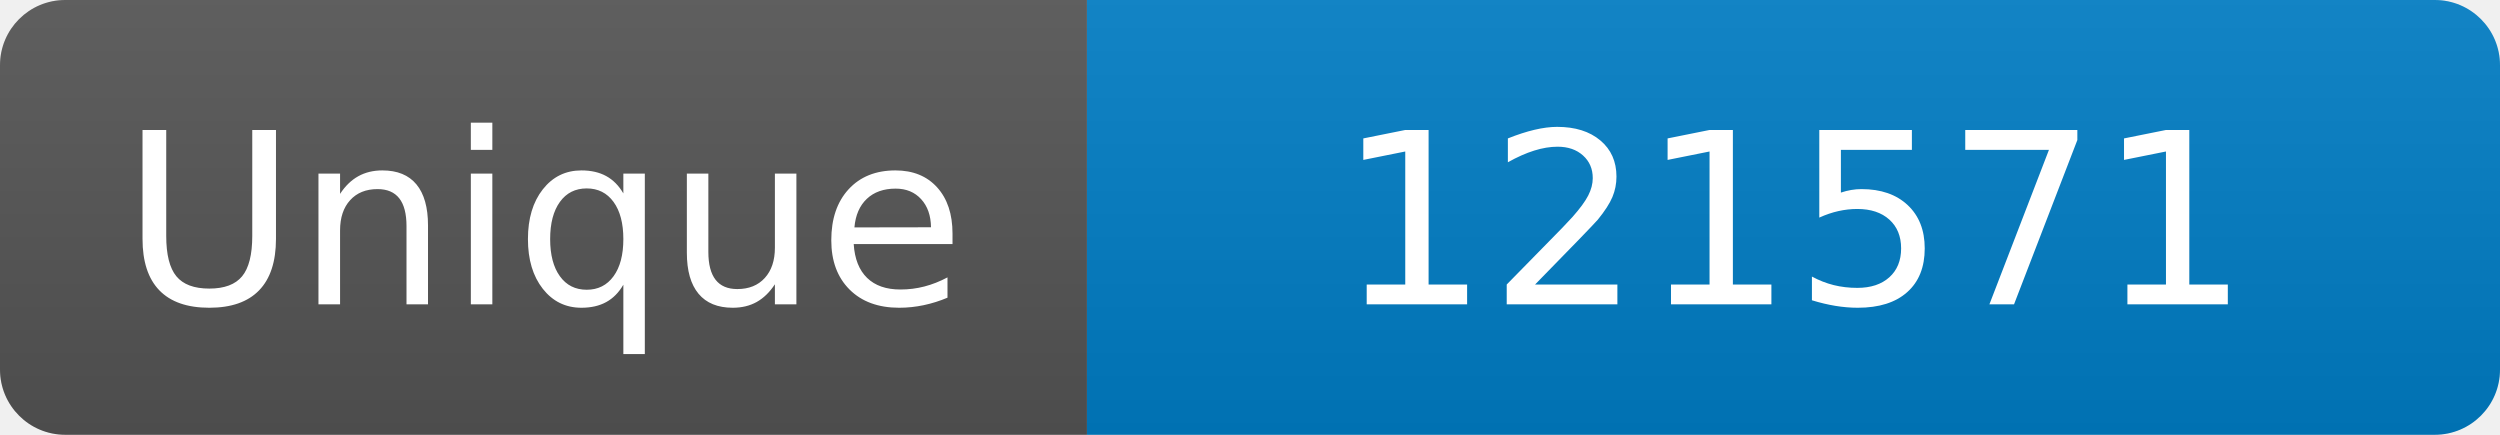
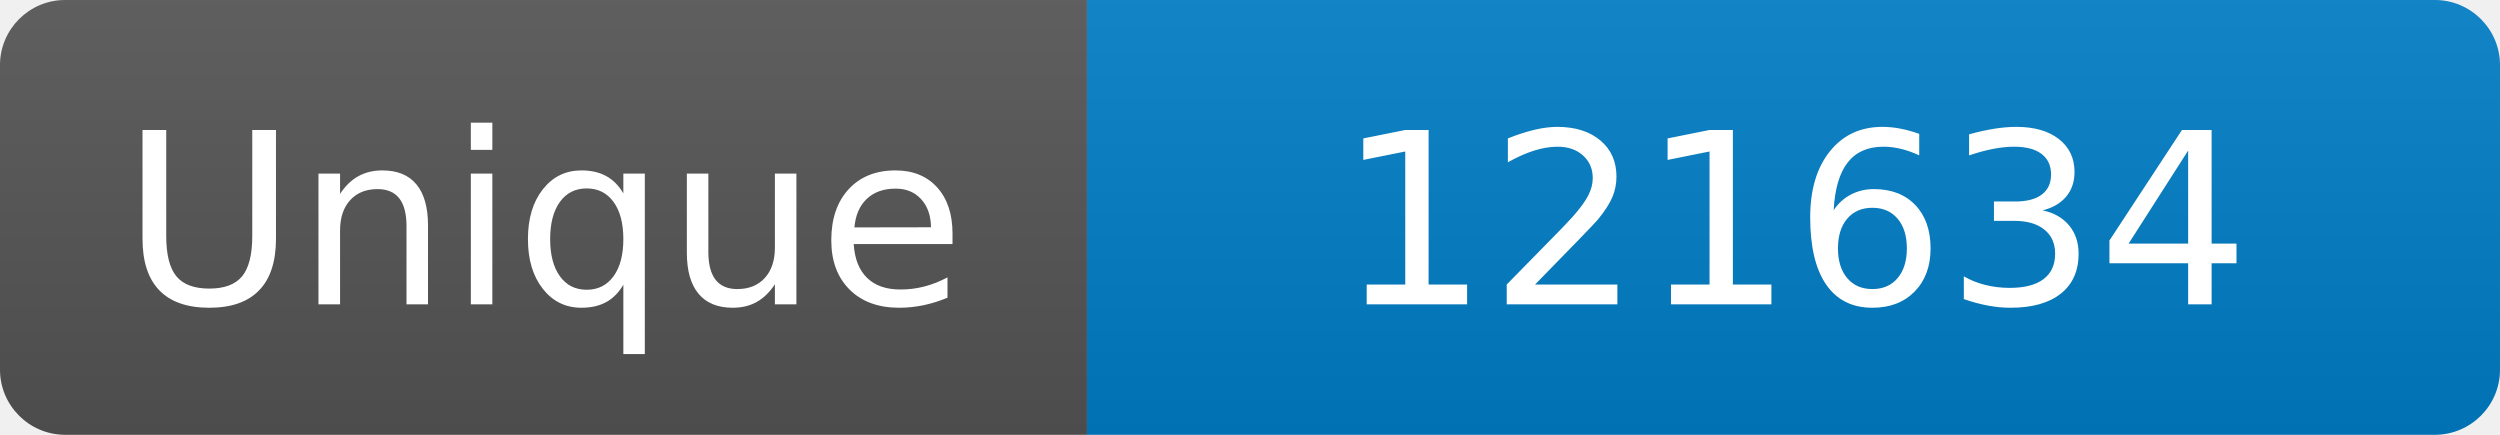
<svg xmlns="http://www.w3.org/2000/svg" width="115" height="20" role="img" aria-label="Maintained?: yes">
  <linearGradient id="s" x2="0" y2="100%">
    <stop offset="0" stop-color="#bbb" stop-opacity=".1" />
    <stop offset="1" stop-opacity=".1" />
  </linearGradient>
  <clipPath id="r">
    <rect width="115" height="20" rx="3" fill="#fff" />
  </clipPath>
  <g clip-path="url(#r)">
    <rect width="50" height="20" fill="#555" />
    <rect x="50" width="160" height="20" fill="#007ec6" />
    <rect width="115" height="20" fill="url(#s)" />
  </g>
  <g fill="#fff" text-anchor="middle" font-family="Verdana,Geneva,DejaVu Sans,sans-serif" font-size="110">
    <text x="250" y="140" transform="scale(.1)" fill="#fff">Unique</text>
-     <text x="825" y="140" transform="scale(.1)" fill="#fff">121571</text>
+     <text x="825" y="140" transform="scale(.1)" fill="#fff">121634</text>
  </g>
</svg>
